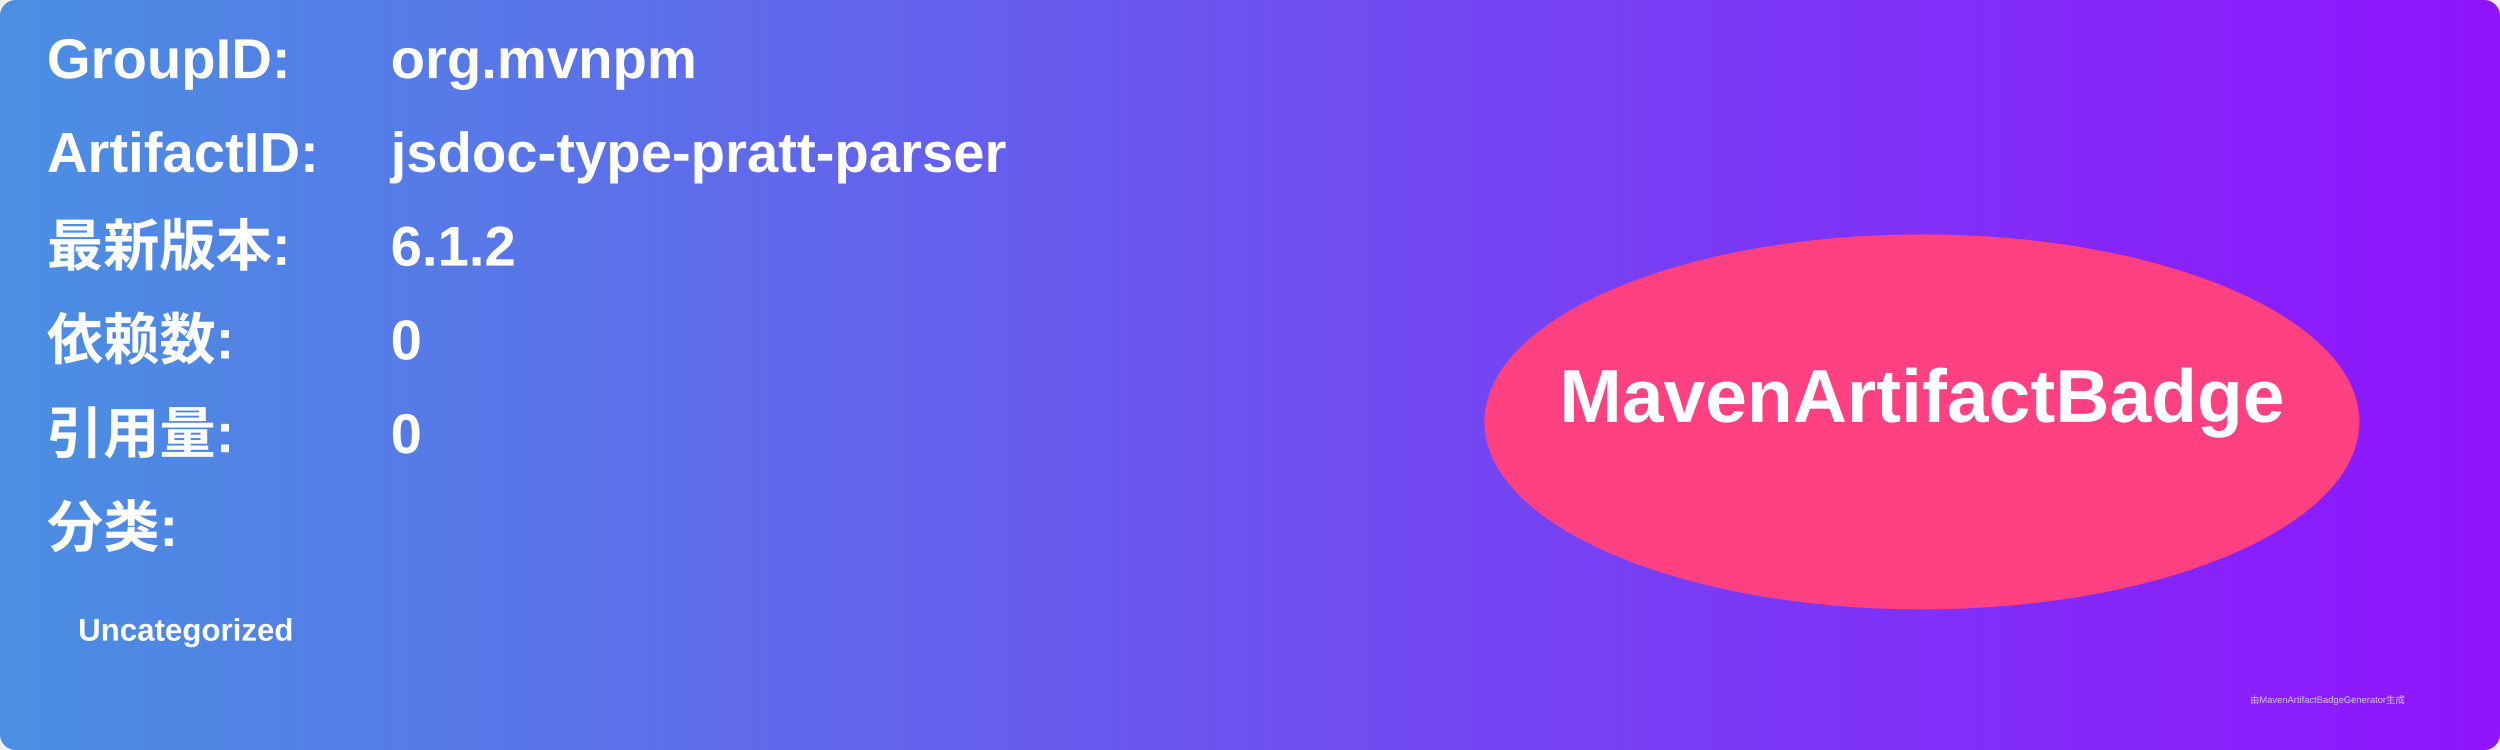
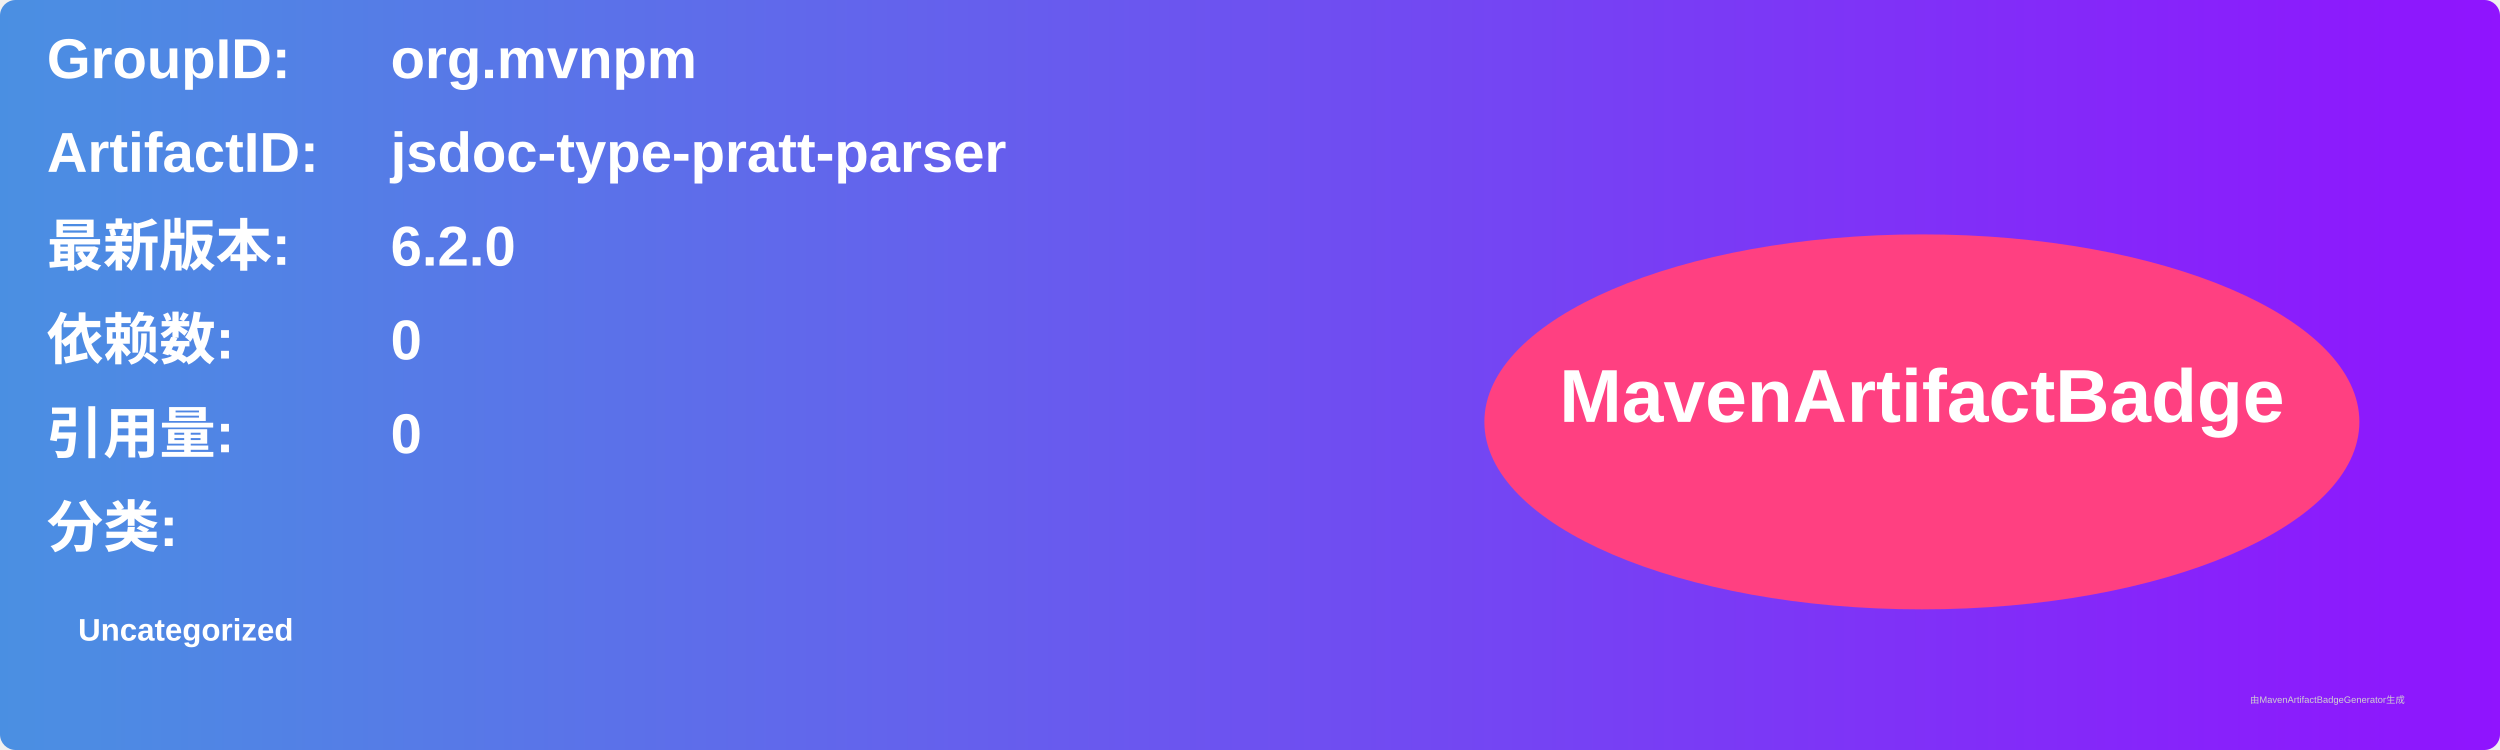
<svg xmlns="http://www.w3.org/2000/svg" width="800" height="240" viewBox="0 0 800 240">
  <linearGradient id="grad" x1="0%" y1="0%" x2="100%" y2="0%">
    <stop offset="0%" stop-color="#4a90e2" />
    <stop offset="100%" stop-color="#9013fe" />
  </linearGradient>
  <rect width="100%" height="100%" rx="5" ry="5" fill="url(#grad)" />
  <g transform="translate(15, 15)">
    <text x="0" y="10" font-family="Arial" font-size="18" fill="white" font-weight="bold" width="260">GroupID:</text>
    <text x="110" y="10" font-family="Arial" font-size="18" fill="white" font-weight="bold" width="460">org.mvnpm</text>
    <text x="0" y="40" font-family="Arial" font-size="18" fill="white" font-weight="bold" width="260">ArtifactID:</text>
    <text x="110" y="40" font-family="Arial" font-size="18" fill="white" font-weight="bold" width="460">jsdoc-type-pratt-parser</text>
    <text x="0" y="70" font-family="Arial" font-size="18" fill="white" font-weight="bold">最新版本:</text>
    <text x="110" y="70" font-family="Arial" font-size="18" fill="white" font-weight="bold">
-       <tspan font-weight="bold">6.1.2</tspan>
+       <tspan font-weight="bold">6.2.0</tspan>
    </text>
    <text x="0" y="100" font-family="Arial" font-size="18" fill="white" font-weight="bold">依赖数: </text>
    <text x="110" y="100" font-family="Arial" font-size="18" fill="white">
      <tspan font-weight="bold">0</tspan>
    </text>
    <text x="0" y="130" font-family="Arial" font-size="18" fill="white" font-weight="bold">引用量: </text>
    <text x="110" y="130" font-family="Arial" font-size="18" fill="white">
      <tspan font-weight="bold">0</tspan>
    </text>
    <text x="0" y="160" font-family="Arial" font-size="18" fill="white" font-weight="bold">分类:</text>
    <text x="10" y="190" font-family="Arial" font-size="10" fill="white">
      <tspan font-weight="bold">Uncategorized</tspan>
    </text>
    <ellipse cx="600" cy="120" rx="140" ry="60" fill="#ff4081" />
    <text x="600" y="120" text-anchor="middle" font-family="Arial" font-size="24" fill="white" font-weight="bold">MavenArtifactBadge</text>
  </g>
  <text x="720" y="225" font-family="Arial" font-size="3" fill="#d0d0d0">由MavenArtifactBadgeGenerator生成</text>
</svg>
